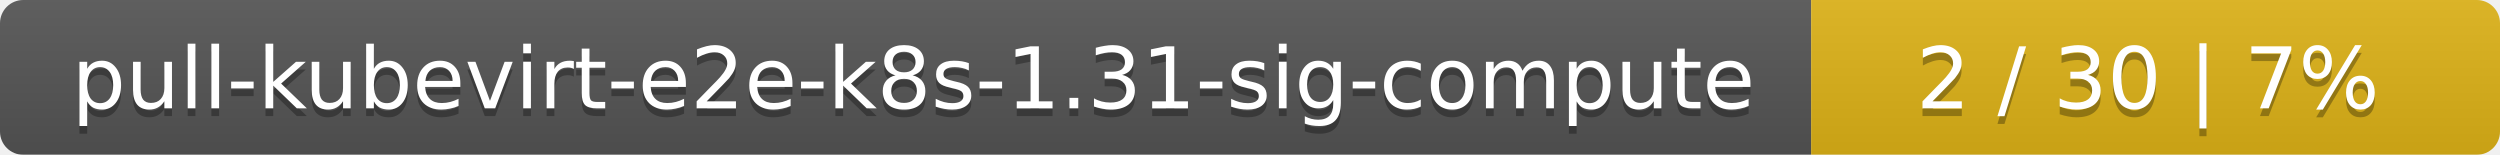
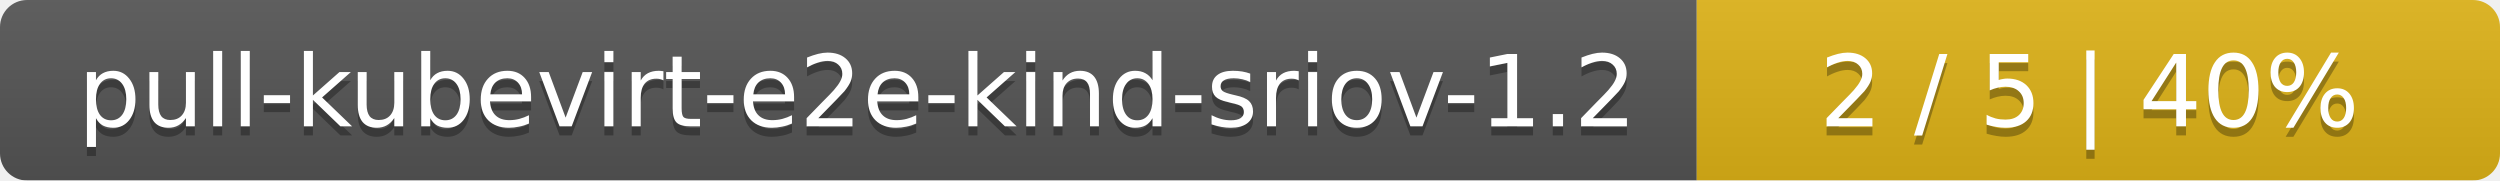
- <svg xmlns="http://www.w3.org/2000/svg" width="323" height="20">
+ <svg xmlns="http://www.w3.org/2000/svg" width="277" height="20">
  <linearGradient id="smooth" x2="0" y2="100%">
    <stop offset="0" stop-color="#bbb" stop-opacity=".1" />
    <stop offset="1" stop-opacity=".1" />
  </linearGradient>
  <mask id="round">
-     <rect width="323" height="20" rx="3" fill="#fff" />
+     <rect width="277" height="20" rx="3" fill="#fff" />
  </mask>
  <g mask="url(#round)">
-     <rect width="234" height="20" fill="#555" />
-     <rect x="234" width="89" height="20" fill="#dfb317" />
-     <rect width="323" height="20" fill="url(#smooth)" />
+     <rect width="188" height="20" fill="#555" />
+     <rect x="188" width="89" height="20" fill="#dfb317" />
+     <rect width="277" height="20" fill="url(#smooth)" />
  </g>
  <g fill="#fff" text-anchor="middle" font-family="DejaVu Sans,Verdana,Geneva,sans-serif" font-size="11">
-     <text x="118" y="15" fill="#010101" fill-opacity=".3">pull-kubevirt-e2e-k8s-1.31-sig-compute</text>
-     <text x="118" y="14">pull-kubevirt-e2e-k8s-1.31-sig-compute</text>
-     <text x="277.5" y="15" fill="#010101" fill-opacity=".3">2 / 30    |    7%</text>
-     <text x="277.5" y="14">2 / 30    |    7%</text>
+     <text x="95" y="15" fill="#010101" fill-opacity=".3">pull-kubevirt-e2e-kind-sriov-1.2</text>
+     <text x="95" y="14">pull-kubevirt-e2e-kind-sriov-1.2</text>
+     <text x="231.5" y="15" fill="#010101" fill-opacity=".3">2 / 5    |    40%</text>
+     <text x="231.5" y="14">2 / 5    |    40%</text>
  </g>
</svg>
